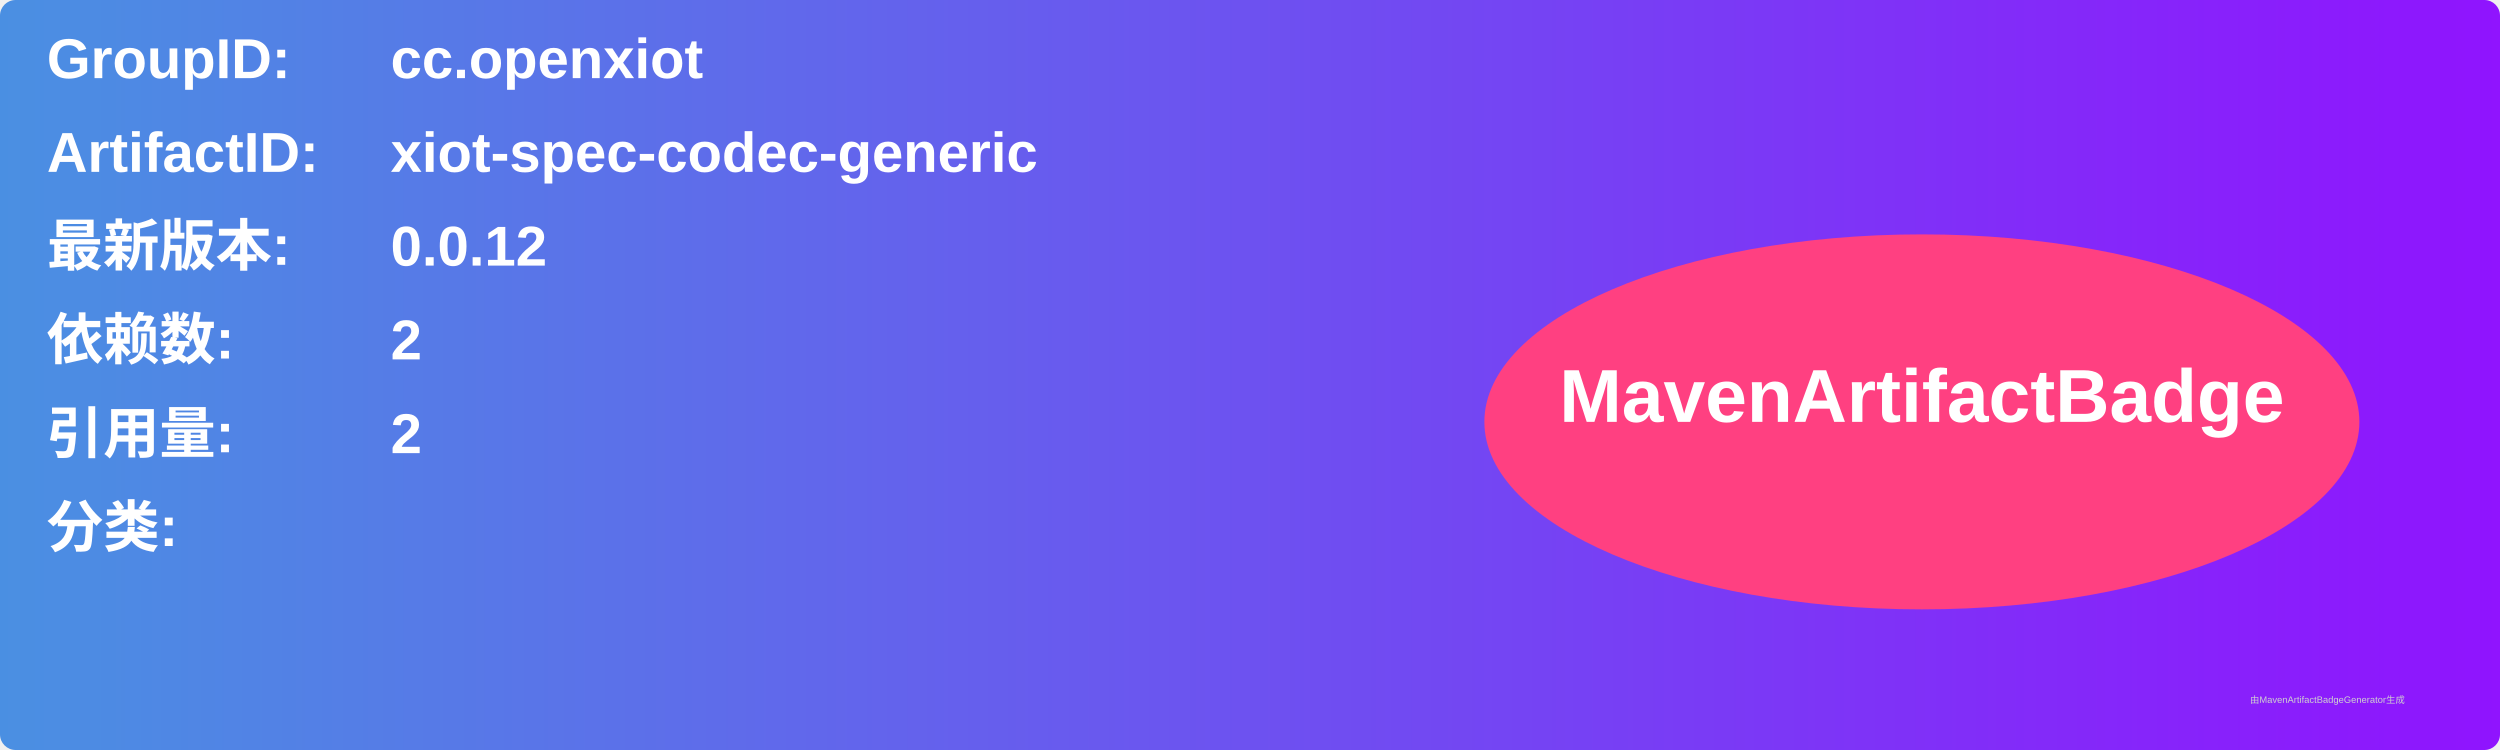
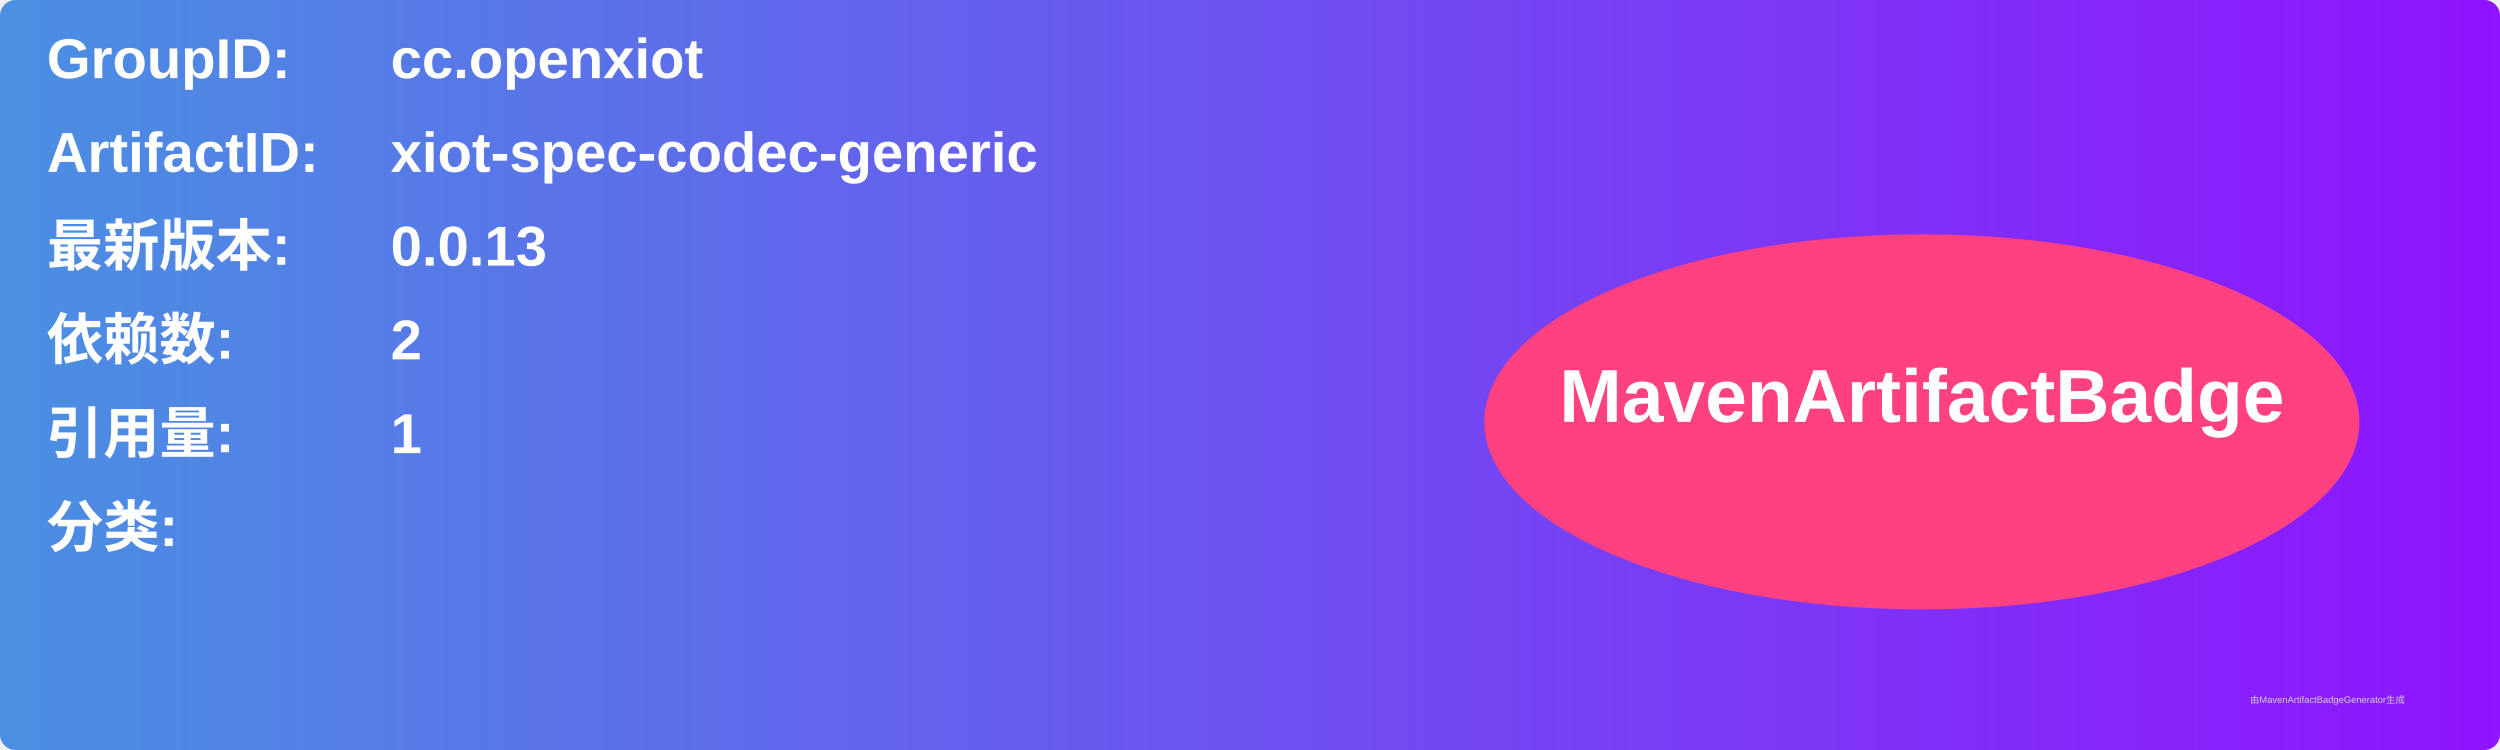
<svg xmlns="http://www.w3.org/2000/svg" width="800" height="240" viewBox="0 0 800 240">
  <linearGradient id="grad" x1="0%" y1="0%" x2="100%" y2="0%">
    <stop offset="0%" stop-color="#4a90e2" />
    <stop offset="100%" stop-color="#9013fe" />
  </linearGradient>
  <rect width="100%" height="100%" rx="5" ry="5" fill="url(#grad)" />
  <g transform="translate(15, 15)">
    <text x="0" y="10" font-family="Arial" font-size="18" fill="white" font-weight="bold" width="260">GroupID:</text>
    <text x="110" y="10" font-family="Arial" font-size="18" fill="white" font-weight="bold" width="460">cc.openxiot</text>
    <text x="0" y="40" font-family="Arial" font-size="18" fill="white" font-weight="bold" width="260">ArtifactID:</text>
    <text x="110" y="40" font-family="Arial" font-size="18" fill="white" font-weight="bold" width="460">xiot-spec-codec-generic</text>
    <text x="0" y="70" font-family="Arial" font-size="18" fill="white" font-weight="bold">最新版本:</text>
    <text x="110" y="70" font-family="Arial" font-size="18" fill="white" font-weight="bold">
-       <tspan font-weight="bold">0.0.12</tspan>
+       <tspan font-weight="bold">0.0.13</tspan>
    </text>
    <text x="0" y="100" font-family="Arial" font-size="18" fill="white" font-weight="bold">依赖数: </text>
    <text x="110" y="100" font-family="Arial" font-size="18" fill="white">
      <tspan font-weight="bold">2</tspan>
    </text>
    <text x="0" y="130" font-family="Arial" font-size="18" fill="white" font-weight="bold">引用量: </text>
    <text x="110" y="130" font-family="Arial" font-size="18" fill="white">
-       <tspan font-weight="bold">2</tspan>
+       <tspan font-weight="bold">1</tspan>
    </text>
    <text x="0" y="160" font-family="Arial" font-size="18" fill="white" font-weight="bold">分类:</text>
    <text x="10" y="190" font-family="Arial" font-size="10" fill="white">
      <tspan font-weight="bold" />
    </text>
    <ellipse cx="600" cy="120" rx="140" ry="60" fill="#ff4081" />
    <text x="600" y="120" text-anchor="middle" font-family="Arial" font-size="24" fill="white" font-weight="bold">MavenArtifactBadge</text>
  </g>
  <text x="720" y="225" font-family="Arial" font-size="3" fill="#d0d0d0">由MavenArtifactBadgeGenerator生成</text>
</svg>
